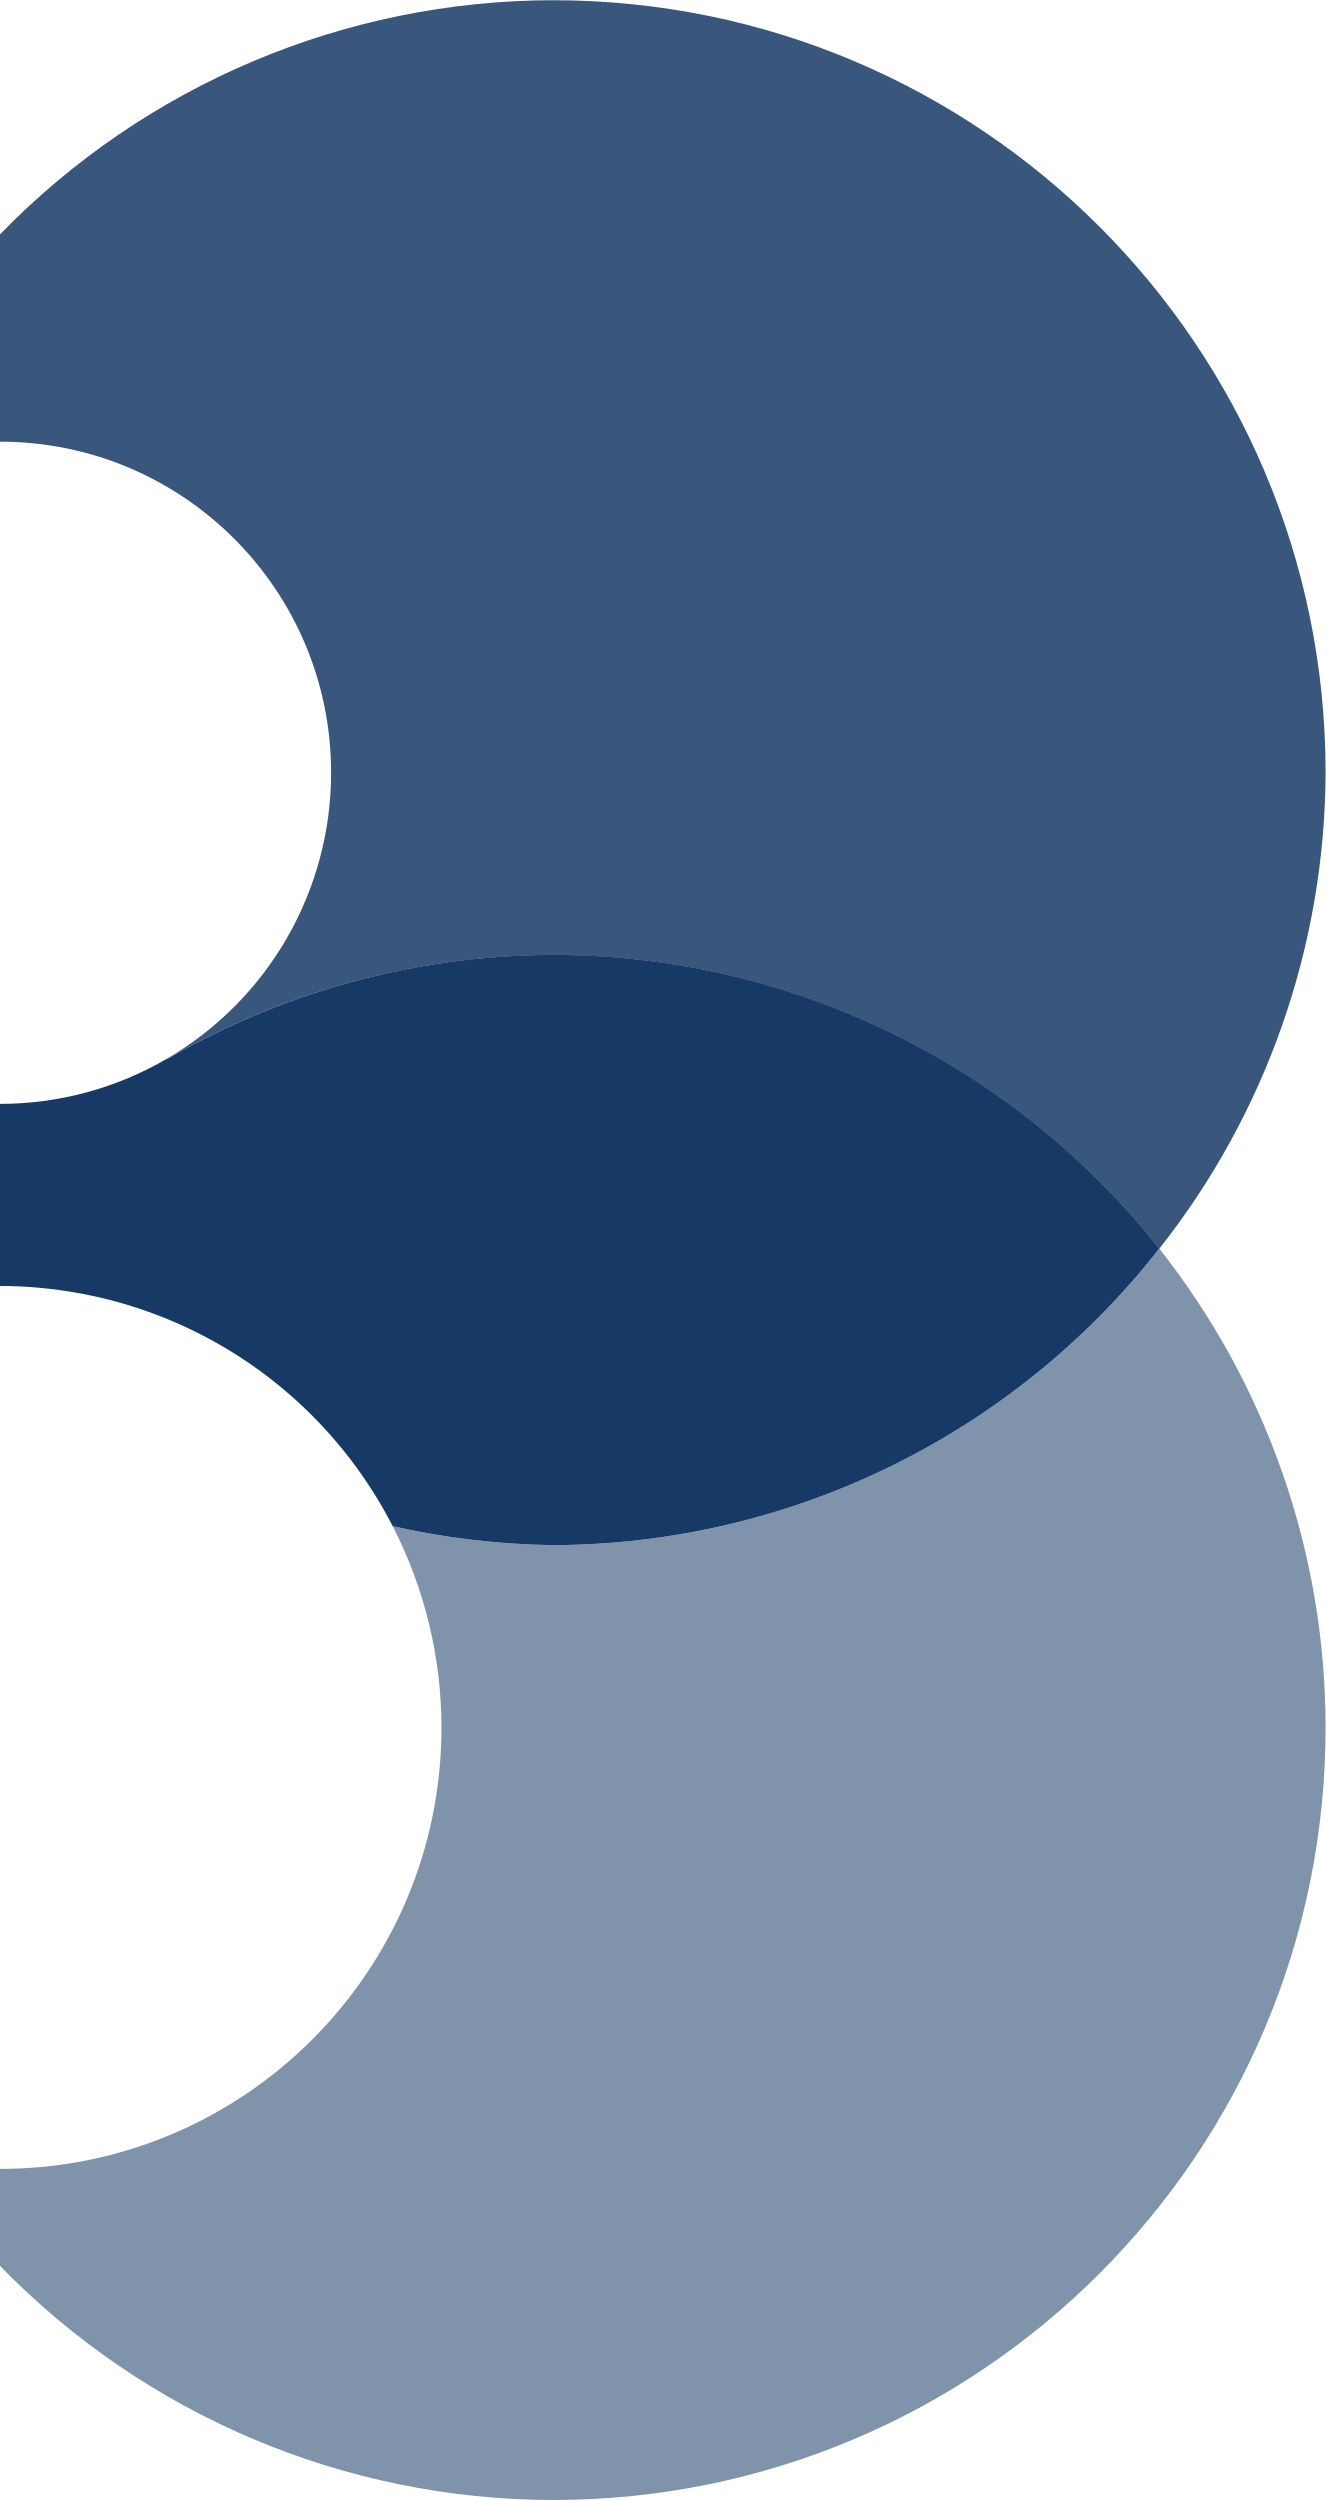
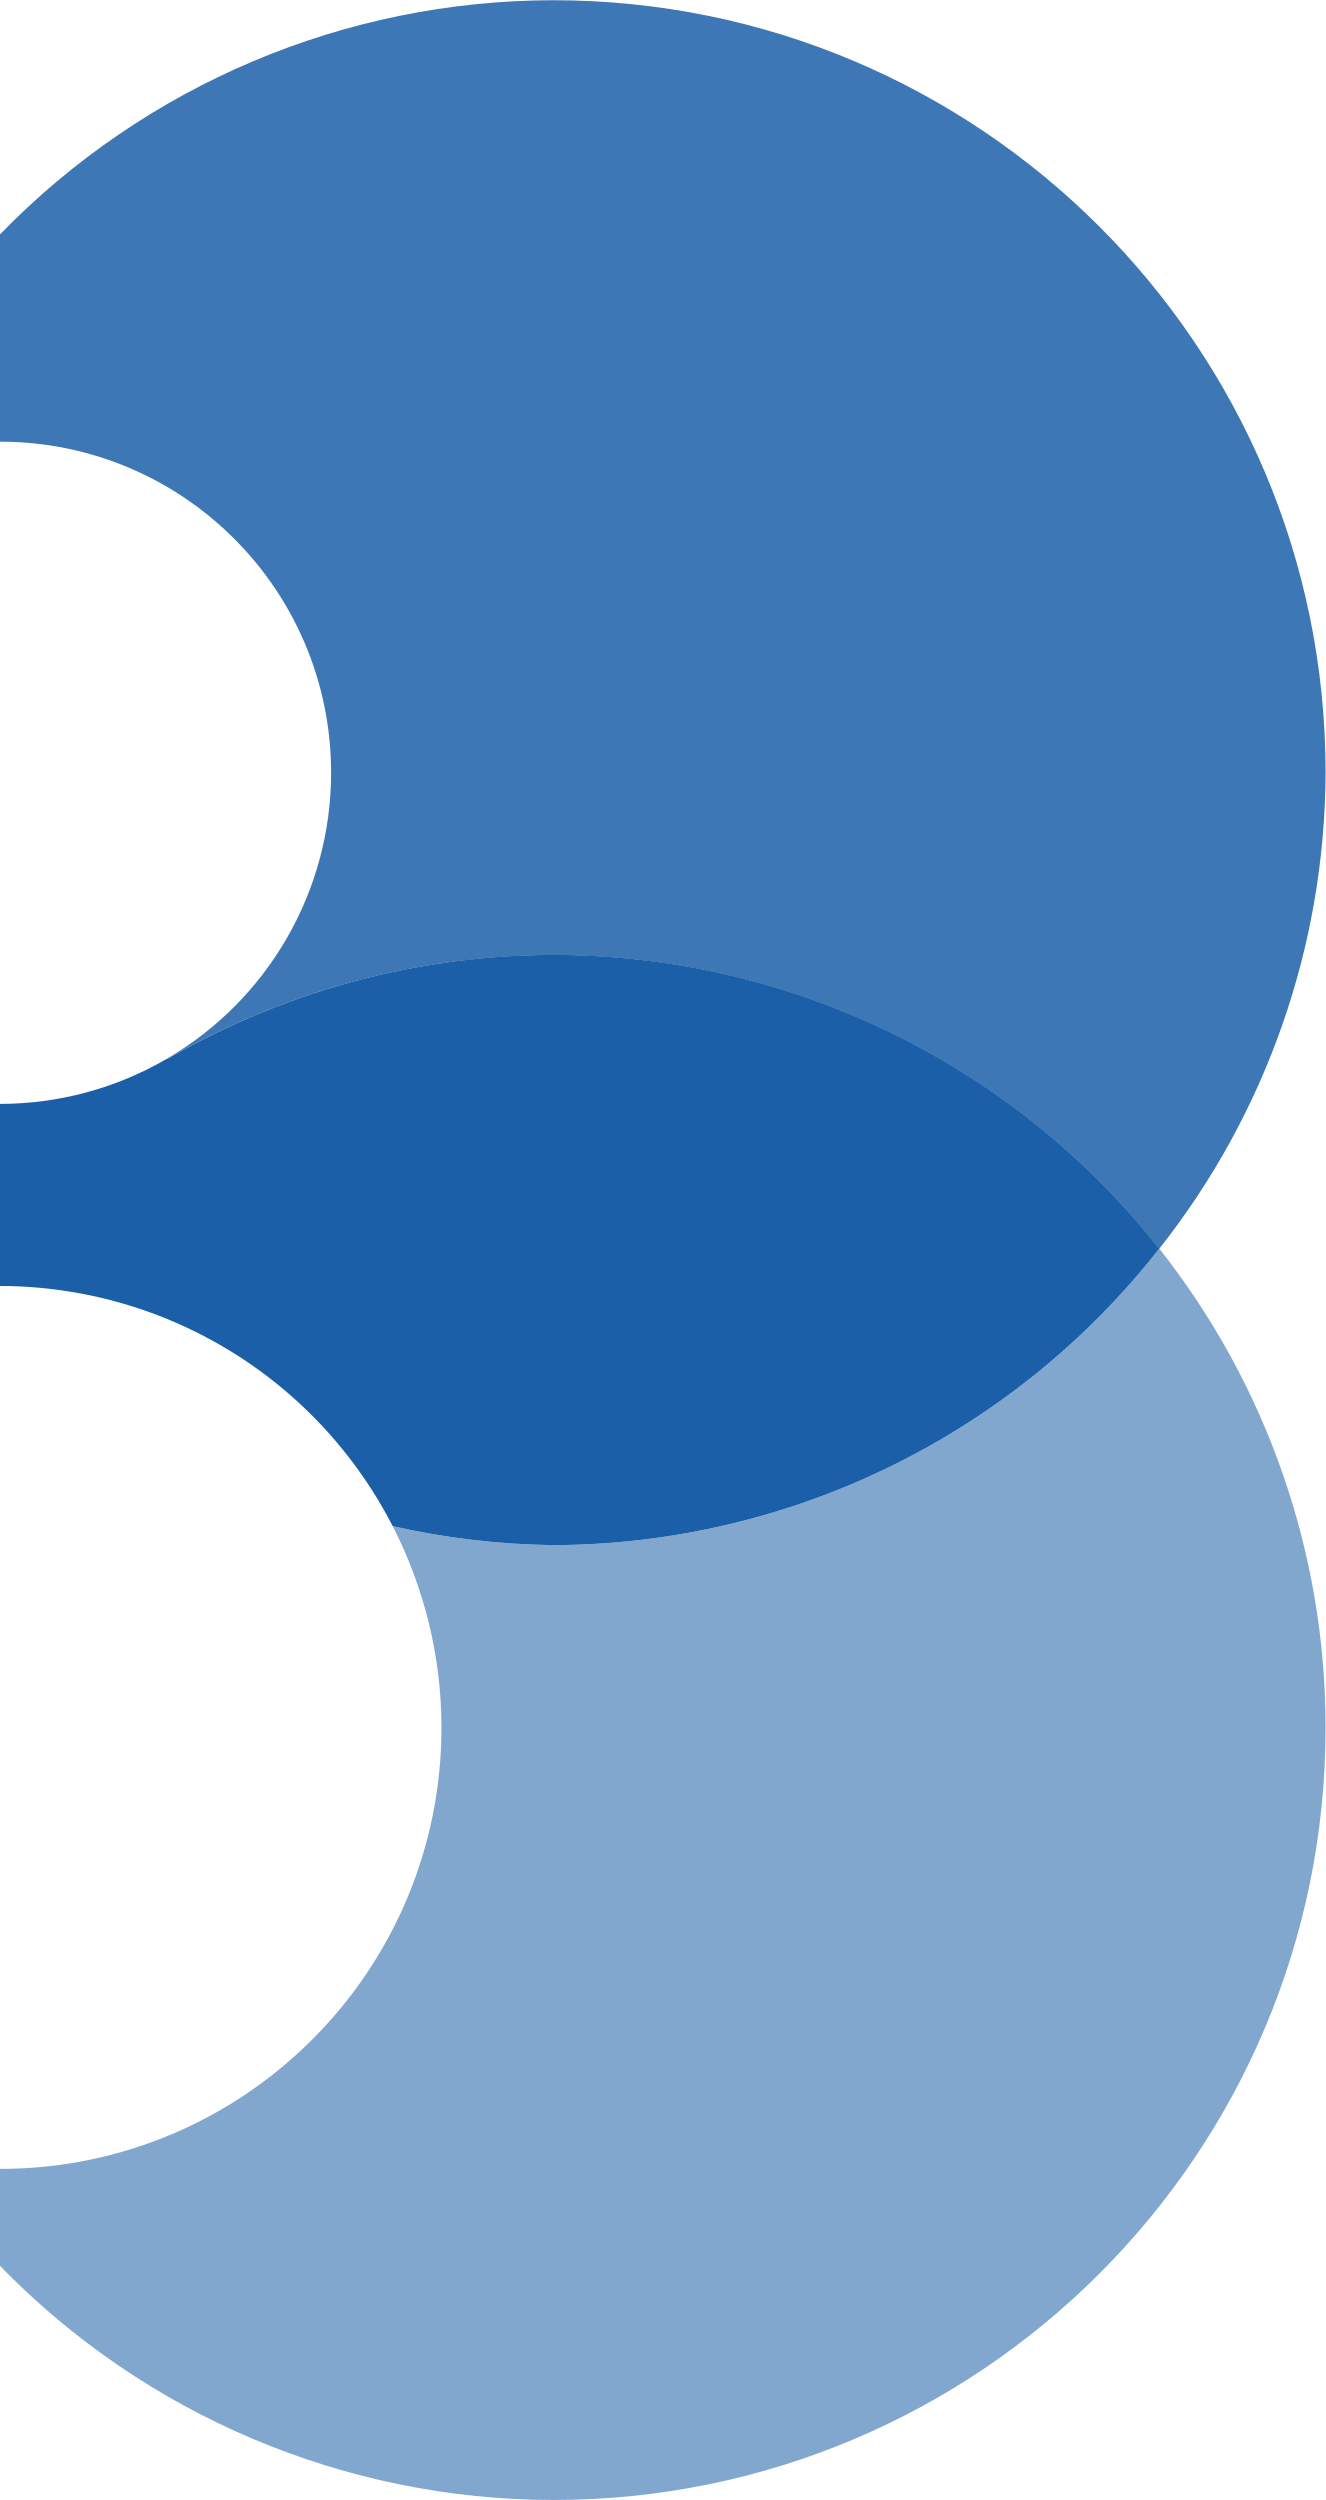
<svg xmlns="http://www.w3.org/2000/svg" viewBox="0 0 48.043 90.607" width="48.043" height="90.607">
-   <path fill="#163A65" opacity="0.55" d="M 20.043 34.607 A 28 28 0 0 1 23.072 34.779 A 28 28 0 0 0 20.043 34.607 z M 23.344 34.811 A 28 28 0 0 1 26.172 35.293 A 28 28 0 0 0 23.344 34.811 z M 16.57 34.844 A 28 28 0 0 0 15.475 35.033 A 28 28 0 0 1 16.57 34.844 z M 26.391 35.342 A 28 28 0 0 1 29.316 36.189 A 28 28 0 0 0 26.391 35.342 z M 13.129 35.512 A 28 28 0 0 0 11.904 35.873 A 28 28 0 0 1 13.129 35.512 z M 29.373 36.211 A 28 28 0 0 1 32.104 37.348 A 28 28 0 0 0 29.373 36.211 z M 9.783 36.609 A 28 28 0 0 0 8.582 37.117 A 28 28 0 0 1 9.783 36.609 z M 32.393 37.486 A 28 28 0 0 1 34.939 38.906 A 28 28 0 0 0 32.393 37.486 z M 6.574 38.129 A 28 28 0 0 0 5.451 38.766 A 28 28 0 0 1 6.574 38.129 z M 35.041 38.967 A 28 28 0 0 1 37.523 40.738 A 28 28 0 0 0 35.041 38.967 z M 3.527 40.08 A 28 28 0 0 0 2.576 40.771 A 28 28 0 0 1 3.527 40.08 z M 37.658 40.852 A 28 28 0 0 1 39.805 42.783 A 28 28 0 0 0 37.658 40.852 z M 40.012 42.99 A 28 28 0 0 1 42.014 45.252 A 28 28 0 0 0 40.012 42.99 z M 42.014 45.252 A 28 28 0 0 1 20.043 56 A 28 28 0 0 1 14.232 55.312 A 16 16 0 0 1 16 62.607 A 16 16 0 0 1 0 78.607 L 0 82.121 A 28 28 0 0 0 20.043 90.607 A 28 28 0 0 0 48.043 62.607 A 28 28 0 0 0 42.014 45.252 z M 1.301 46.668 A 16 16 0 0 1 1.619 46.697 A 16 16 0 0 0 1.301 46.668 z M 4.256 47.189 A 16 16 0 0 1 4.436 47.242 A 16 16 0 0 0 4.256 47.189 z " />
-   <path fill="#163A65" opacity="0.85" d="M 6.064 38.376 A 28 28 0 0 1 20.043 34.615 A 28 28 0 0 1 42.014 45.26 A 28 28 0 0 0 48.043 28.008 A 28 28 0 0 0 20.043 0.008 A 28 28 0 0 0 0 8.494 L 0 16.008 A 12 12 0 0 1 12 28.008 A 12 12 0 0 1 6.061 38.364 " />
-   <path fill="#163A65" d="M 20.043 34.607 A 28 28 0 0 0 5.088 38.971 A 28 28 0 0 1 6.064 38.377 L 6.061 38.365 A 12 12 0 0 1 0 40.008 L 0 43.094 L 0 43.102 L 0 46.607 A 16 16 0 0 1 2.885 46.873 A 16 16 0 0 1 2.92 46.879 A 16 16 0 0 1 5.701 47.662 A 16 16 0 0 1 5.732 47.674 A 16 16 0 0 1 8.33 48.955 A 16 16 0 0 1 8.34 48.959 A 16 16 0 0 1 8.346 48.963 A 16 16 0 0 1 10.662 50.688 A 16 16 0 0 1 10.697 50.719 A 16 16 0 0 1 12.66 52.838 A 16 16 0 0 1 12.668 52.846 A 16 16 0 0 1 12.674 52.855 A 16 16 0 0 1 14.229 55.307 A 16 16 0 0 1 14.232 55.312 A 28 28 0 0 0 20.043 56 A 28 28 0 0 0 42.014 45.252 A 28 28 0 0 0 20.043 34.607 z M 4.77 39.178 A 28 28 0 0 0 2.539 40.799 A 28 28 0 0 1 4.77 39.178 z M 2.182 41.092 A 28 28 0 0 0 0.119 42.984 A 28 28 0 0 1 2.182 41.092 z " />
+   <path fill="#1B5FA8" opacity="0.55" d="M 20.043 34.607 A 28 28 0 0 1 23.072 34.779 A 28 28 0 0 0 20.043 34.607 z M 23.344 34.811 A 28 28 0 0 1 26.172 35.293 A 28 28 0 0 0 23.344 34.811 z M 16.57 34.844 A 28 28 0 0 0 15.475 35.033 A 28 28 0 0 1 16.57 34.844 z M 26.391 35.342 A 28 28 0 0 1 29.316 36.189 A 28 28 0 0 0 26.391 35.342 z M 13.129 35.512 A 28 28 0 0 0 11.904 35.873 A 28 28 0 0 1 13.129 35.512 z M 29.373 36.211 A 28 28 0 0 1 32.104 37.348 A 28 28 0 0 0 29.373 36.211 z M 9.783 36.609 A 28 28 0 0 0 8.582 37.117 A 28 28 0 0 1 9.783 36.609 z M 32.393 37.486 A 28 28 0 0 1 34.939 38.906 A 28 28 0 0 0 32.393 37.486 z M 6.574 38.129 A 28 28 0 0 0 5.451 38.766 A 28 28 0 0 1 6.574 38.129 z M 35.041 38.967 A 28 28 0 0 1 37.523 40.738 A 28 28 0 0 0 35.041 38.967 z M 3.527 40.08 A 28 28 0 0 0 2.576 40.771 A 28 28 0 0 1 3.527 40.08 z M 37.658 40.852 A 28 28 0 0 1 39.805 42.783 A 28 28 0 0 0 37.658 40.852 z M 40.012 42.99 A 28 28 0 0 1 42.014 45.252 A 28 28 0 0 0 40.012 42.99 z M 42.014 45.252 A 28 28 0 0 1 20.043 56 A 28 28 0 0 1 14.232 55.312 A 16 16 0 0 1 16 62.607 A 16 16 0 0 1 0 78.607 L 0 82.121 A 28 28 0 0 0 20.043 90.607 A 28 28 0 0 0 48.043 62.607 A 28 28 0 0 0 42.014 45.252 z M 1.301 46.668 A 16 16 0 0 1 1.619 46.697 A 16 16 0 0 0 1.301 46.668 z M 4.256 47.189 A 16 16 0 0 1 4.436 47.242 A 16 16 0 0 0 4.256 47.189 z " />
+   <path fill="#1B5FA8" opacity="0.85" d="M 6.064 38.376 A 28 28 0 0 1 20.043 34.615 A 28 28 0 0 1 42.014 45.26 A 28 28 0 0 0 48.043 28.008 A 28 28 0 0 0 20.043 0.008 A 28 28 0 0 0 0 8.494 L 0 16.008 A 12 12 0 0 1 12 28.008 A 12 12 0 0 1 6.061 38.364 " />
+   <path fill="#1B5FA8" d="M 20.043 34.607 A 28 28 0 0 0 5.088 38.971 A 28 28 0 0 1 6.064 38.377 L 6.061 38.365 A 12 12 0 0 1 0 40.008 L 0 43.094 L 0 43.102 L 0 46.607 A 16 16 0 0 1 2.885 46.873 A 16 16 0 0 1 2.92 46.879 A 16 16 0 0 1 5.701 47.662 A 16 16 0 0 1 5.732 47.674 A 16 16 0 0 1 8.33 48.955 A 16 16 0 0 1 8.34 48.959 A 16 16 0 0 1 8.346 48.963 A 16 16 0 0 1 10.662 50.688 A 16 16 0 0 1 10.697 50.719 A 16 16 0 0 1 12.66 52.838 A 16 16 0 0 1 12.668 52.846 A 16 16 0 0 1 12.674 52.855 A 16 16 0 0 1 14.229 55.307 A 16 16 0 0 1 14.232 55.312 A 28 28 0 0 0 20.043 56 A 28 28 0 0 0 42.014 45.252 A 28 28 0 0 0 20.043 34.607 z M 4.77 39.178 A 28 28 0 0 0 2.539 40.799 A 28 28 0 0 1 4.77 39.178 z M 2.182 41.092 A 28 28 0 0 0 0.119 42.984 A 28 28 0 0 1 2.182 41.092 z " />
</svg>
